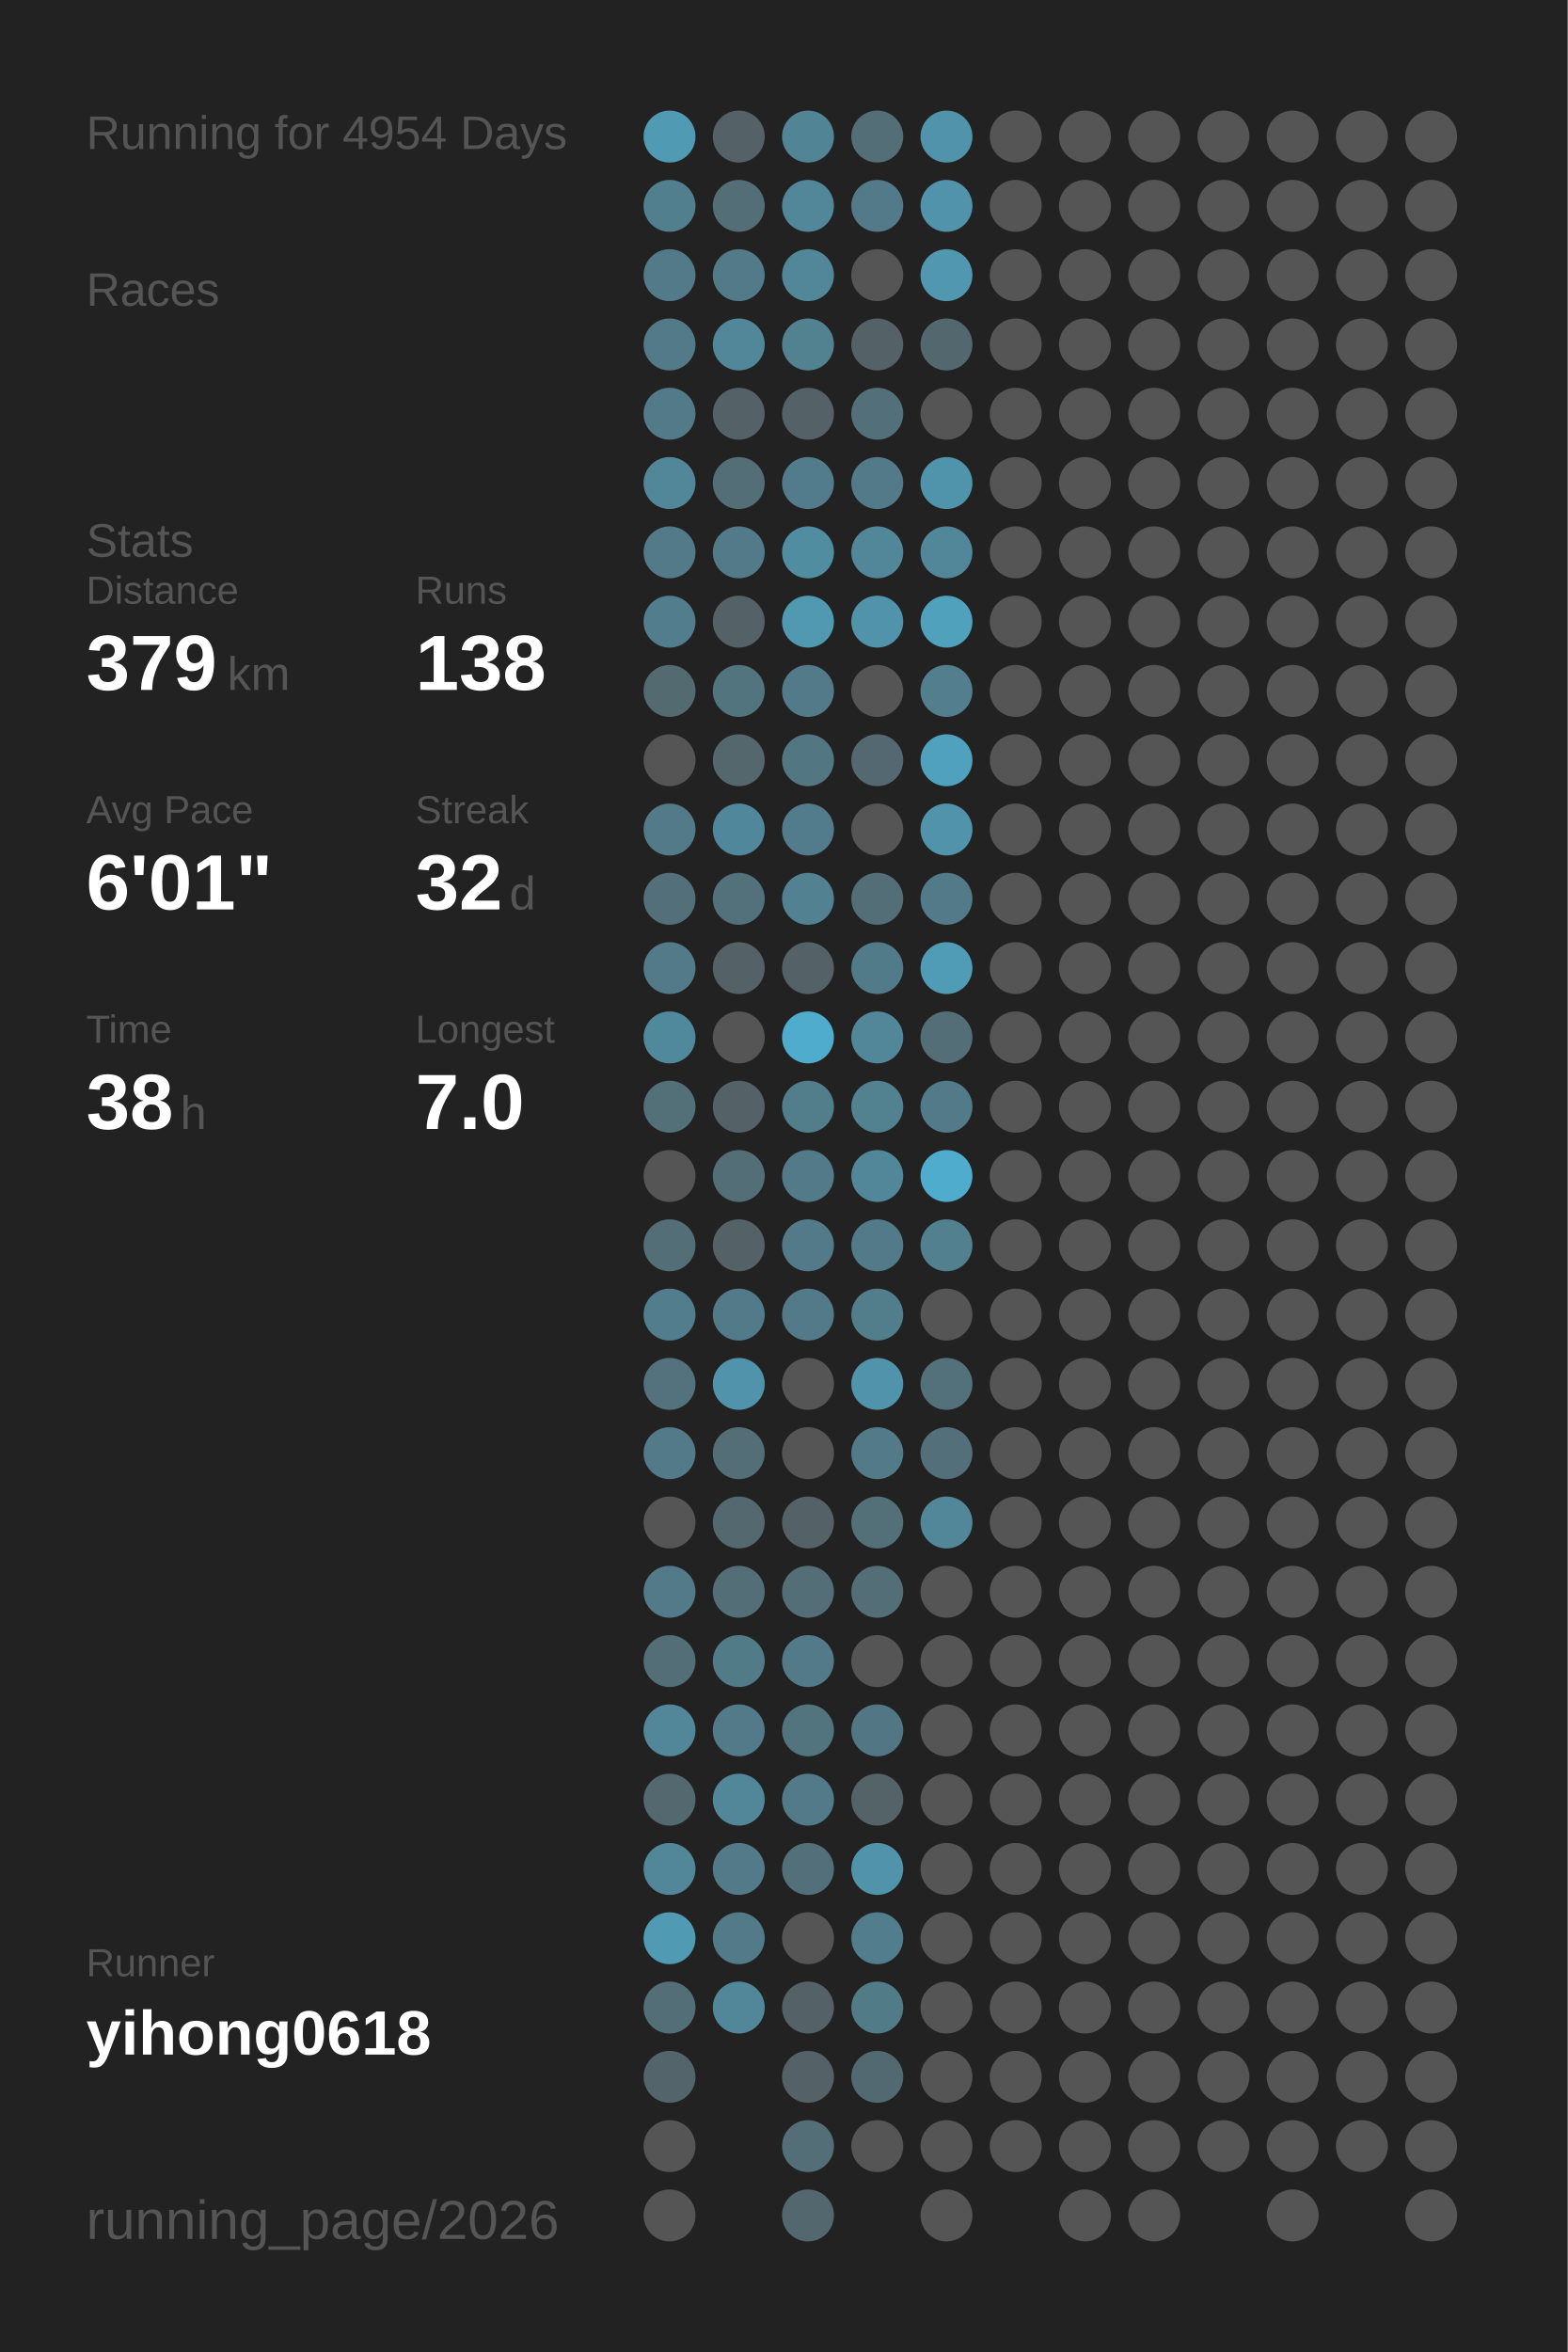
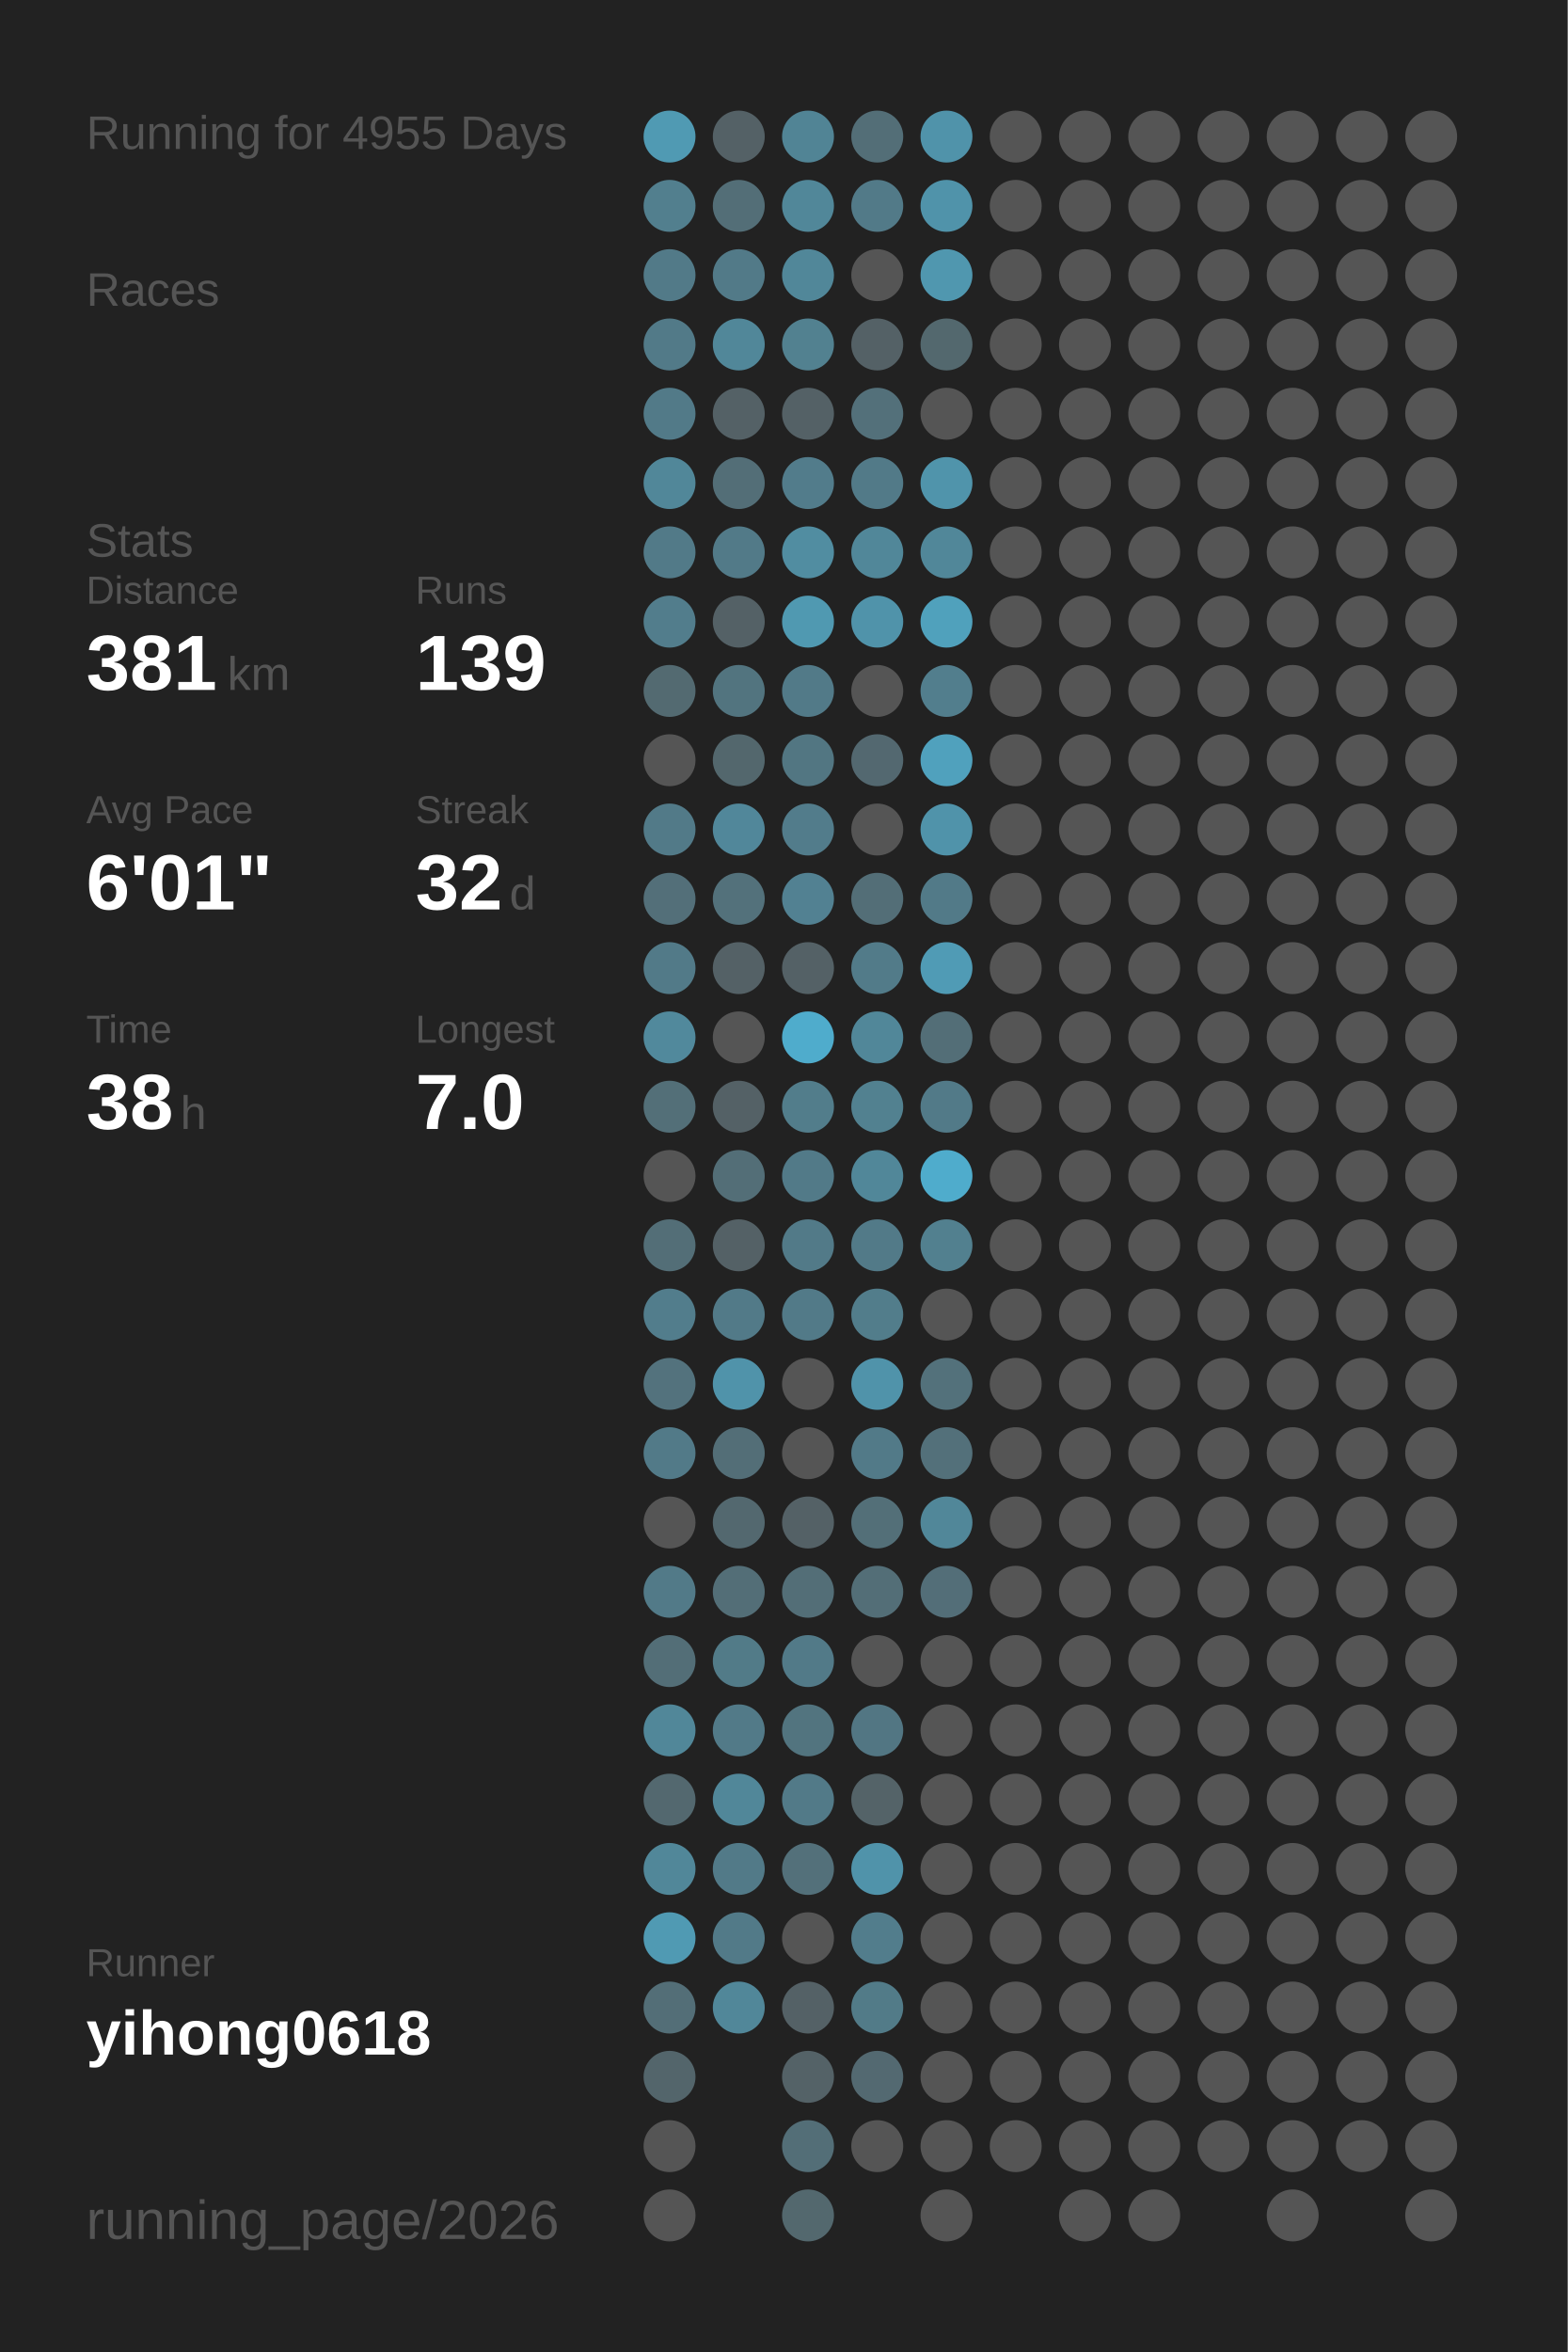
<svg xmlns="http://www.w3.org/2000/svg" baseProfile="full" height="300mm" version="1.1" viewBox="0,0,200,300" width="200mm">
  <defs />
  <rect fill="#222222" height="300" width="200" x="0" y="0" />
-   <text fill="#555555" style="font-size:6px; font-family:Arial;" x="11" y="19">Running for 4954 Days</text>
+   <text fill="#555555" style="font-size:6px; font-family:Arial;" x="11" y="19">Running for 4955 Days</text>
  <text fill="#555555" style="font-size:6px; font-family:Arial;" x="11" y="39">Races</text>
  <text fill="#555555" style="font-size:6px; font-family:Arial;" x="11" y="71">Stats</text>
  <text fill="#555555" style="font-size:5px; font-family:Arial;" x="11" y="77">Distance</text>
-   <text fill="#FFFFFF" style="font-size:10px; font-family:Arial; font-weight:bold;" x="11" y="88">379</text>
+   <text fill="#FFFFFF" style="font-size:10px; font-family:Arial; font-weight:bold;" x="11" y="88">381</text>
  <text fill="#555555" style="font-size:6px; font-family:Arial;" x="29" y="88">km</text>
  <text fill="#555555" style="font-size:5px; font-family:Arial;" x="53" y="77">Runs</text>
-   <text fill="#FFFFFF" style="font-size:10px; font-family:Arial; font-weight:bold;" x="53" y="88">138</text>
+   <text fill="#FFFFFF" style="font-size:10px; font-family:Arial; font-weight:bold;" x="53" y="88">139</text>
  <text fill="#555555" style="font-size:5px; font-family:Arial;" x="11" y="105">Avg Pace</text>
  <text fill="#FFFFFF" style="font-size:10px; font-family:Arial; font-weight:bold;" x="11" y="116">6'01"</text>
  <text fill="#555555" style="font-size:5px; font-family:Arial;" x="53" y="105">Streak</text>
  <text fill="#FFFFFF" style="font-size:10px; font-family:Arial; font-weight:bold;" x="53" y="116">32</text>
  <text fill="#555555" style="font-size:6px; font-family:Arial;" x="65" y="116">d</text>
  <text fill="#555555" style="font-size:5px; font-family:Arial;" x="11" y="133">Time</text>
  <text fill="#FFFFFF" style="font-size:10px; font-family:Arial; font-weight:bold;" x="11" y="144">38</text>
  <text fill="#555555" style="font-size:6px; font-family:Arial;" x="23" y="144">h</text>
  <text fill="#555555" style="font-size:5px; font-family:Arial;" x="53" y="133">Longest</text>
  <text fill="#FFFFFF" style="font-size:10px; font-family:Arial; font-weight:bold;" x="53" y="144">7.0</text>
  <text fill="#555555" style="font-size:5px; font-family:Arial;" x="11" y="252.065">Runner</text>
  <text fill="#FFFFFF" style="font-size:8px; font-family:Arial; font-weight:bold;" x="11" y="262.065">yihong0618</text>
  <text fill="#555555" style="font-size:7px; font-family:Arial;" x="11" y="285.581">running_page/2026</text>
  <circle cx="85.417" cy="17.419" fill="#509ab3" r="3.312" />
  <circle cx="85.417" cy="26.258" fill="#527f8e" r="3.312" />
  <circle cx="85.417" cy="35.097" fill="#527a88" r="3.312" />
  <circle cx="85.417" cy="43.935" fill="#527a88" r="3.312" />
  <circle cx="85.417" cy="52.774" fill="#527a88" r="3.312" />
  <circle cx="85.417" cy="61.613" fill="#518799" r="3.312" />
  <circle cx="85.417" cy="70.452" fill="#527a88" r="3.312" />
  <circle cx="85.417" cy="79.29" fill="#527d8c" r="3.312" />
  <circle cx="85.417" cy="88.129" fill="#536a71" r="3.312" />
  <circle cx="85.417" cy="96.968" fill="#555555" r="3.312" />
  <circle cx="85.417" cy="105.806" fill="#527a88" r="3.312" />
  <circle cx="85.417" cy="114.645" fill="#536f79" r="3.312" />
  <circle cx="85.417" cy="123.484" fill="#527a88" r="3.312" />
  <circle cx="85.417" cy="132.323" fill="#51899c" r="3.312" />
  <circle cx="85.417" cy="141.161" fill="#536f78" r="3.312" />
  <circle cx="85.417" cy="150" fill="#555555" r="3.312" />
  <circle cx="85.417" cy="158.839" fill="#536e77" r="3.312" />
  <circle cx="85.417" cy="167.677" fill="#527d8c" r="3.312" />
  <circle cx="85.417" cy="176.516" fill="#53727d" r="3.312" />
  <circle cx="85.417" cy="185.355" fill="#527a88" r="3.312" />
  <circle cx="85.417" cy="194.194" fill="#555555" r="3.312" />
  <circle cx="85.417" cy="203.032" fill="#527a88" r="3.312" />
  <circle cx="85.417" cy="211.871" fill="#536e77" r="3.312" />
  <circle cx="85.417" cy="220.71" fill="#518799" r="3.312" />
  <circle cx="85.417" cy="229.548" fill="#53686f" r="3.312" />
  <circle cx="85.417" cy="238.387" fill="#518799" r="3.312" />
  <circle cx="85.417" cy="247.226" fill="#509ab3" r="3.312" />
  <circle cx="85.417" cy="256.065" fill="#536e77" r="3.312" />
  <circle cx="85.417" cy="264.903" fill="#53656b" r="3.312" />
  <circle cx="85.417" cy="273.742" fill="#555555" r="3.312" />
  <circle cx="85.417" cy="282.581" fill="#555555" r="3.312" />
  <circle cx="94.25" cy="17.419" fill="#546166" r="3.312" />
  <circle cx="94.25" cy="26.258" fill="#536e77" r="3.312" />
  <circle cx="94.25" cy="35.097" fill="#527a88" r="3.312" />
  <circle cx="94.25" cy="43.935" fill="#518799" r="3.312" />
  <circle cx="94.25" cy="52.774" fill="#546166" r="3.312" />
  <circle cx="94.25" cy="61.613" fill="#536e77" r="3.312" />
  <circle cx="94.25" cy="70.452" fill="#527a88" r="3.312" />
  <circle cx="94.25" cy="79.29" fill="#546166" r="3.312" />
  <circle cx="94.25" cy="88.129" fill="#52747f" r="3.312" />
  <circle cx="94.25" cy="96.968" fill="#53676d" r="3.312" />
  <circle cx="94.25" cy="105.806" fill="#51879a" r="3.312" />
  <circle cx="94.25" cy="114.645" fill="#53717b" r="3.312" />
  <circle cx="94.25" cy="123.484" fill="#546166" r="3.312" />
  <circle cx="94.25" cy="132.323" fill="#555555" r="3.312" />
  <circle cx="94.25" cy="141.161" fill="#546166" r="3.312" />
  <circle cx="94.25" cy="150" fill="#536e77" r="3.312" />
  <circle cx="94.25" cy="158.839" fill="#546166" r="3.312" />
  <circle cx="94.25" cy="167.677" fill="#527a88" r="3.312" />
  <circle cx="94.25" cy="176.516" fill="#5093aa" r="3.312" />
  <circle cx="94.25" cy="185.355" fill="#536e77" r="3.312" />
  <circle cx="94.25" cy="194.194" fill="#53686f" r="3.312" />
  <circle cx="94.25" cy="203.032" fill="#536e77" r="3.312" />
  <circle cx="94.25" cy="211.871" fill="#527b88" r="3.312" />
  <circle cx="94.25" cy="220.71" fill="#527a88" r="3.312" />
  <circle cx="94.25" cy="229.548" fill="#518799" r="3.312" />
  <circle cx="94.25" cy="238.387" fill="#527a88" r="3.312" />
  <circle cx="94.25" cy="247.226" fill="#527a88" r="3.312" />
  <circle cx="94.25" cy="256.065" fill="#518799" r="3.312" />
  <circle cx="103.083" cy="17.419" fill="#518495" r="3.312" />
  <circle cx="103.083" cy="26.258" fill="#518799" r="3.312" />
  <circle cx="103.083" cy="35.097" fill="#518799" r="3.312" />
  <circle cx="103.083" cy="43.935" fill="#528190" r="3.312" />
  <circle cx="103.083" cy="52.774" fill="#546166" r="3.312" />
  <circle cx="103.083" cy="61.613" fill="#527c8b" r="3.312" />
  <circle cx="103.083" cy="70.452" fill="#518da1" r="3.312" />
  <circle cx="103.083" cy="79.29" fill="#5099b1" r="3.312" />
  <circle cx="103.083" cy="88.129" fill="#527a88" r="3.312" />
  <circle cx="103.083" cy="96.968" fill="#527682" r="3.312" />
  <circle cx="103.083" cy="105.806" fill="#527c8b" r="3.312" />
  <circle cx="103.083" cy="114.645" fill="#528192" r="3.312" />
  <circle cx="103.083" cy="123.484" fill="#546166" r="3.312" />
  <circle cx="103.083" cy="132.323" fill="#4faccc" r="3.312" />
  <circle cx="103.083" cy="141.161" fill="#527d8b" r="3.312" />
  <circle cx="103.083" cy="150" fill="#527a88" r="3.312" />
  <circle cx="103.083" cy="158.839" fill="#527a88" r="3.312" />
  <circle cx="103.083" cy="167.677" fill="#527a88" r="3.312" />
  <circle cx="103.083" cy="176.516" fill="#555555" r="3.312" />
  <circle cx="103.083" cy="185.355" fill="#555555" r="3.312" />
  <circle cx="103.083" cy="194.194" fill="#546166" r="3.312" />
  <circle cx="103.083" cy="203.032" fill="#536e77" r="3.312" />
  <circle cx="103.083" cy="211.871" fill="#527a88" r="3.312" />
  <circle cx="103.083" cy="220.71" fill="#52747f" r="3.312" />
  <circle cx="103.083" cy="229.548" fill="#527a88" r="3.312" />
  <circle cx="103.083" cy="238.387" fill="#53707a" r="3.312" />
  <circle cx="103.083" cy="247.226" fill="#555555" r="3.312" />
  <circle cx="103.083" cy="256.065" fill="#546166" r="3.312" />
  <circle cx="103.083" cy="264.903" fill="#546267" r="3.312" />
  <circle cx="103.083" cy="273.742" fill="#536e77" r="3.312" />
  <circle cx="103.083" cy="282.581" fill="#53686e" r="3.312" />
  <circle cx="111.917" cy="17.419" fill="#536e77" r="3.312" />
  <circle cx="111.917" cy="26.258" fill="#527a88" r="3.312" />
  <circle cx="111.917" cy="35.097" fill="#555555" r="3.312" />
  <circle cx="111.917" cy="43.935" fill="#546166" r="3.312" />
  <circle cx="111.917" cy="52.774" fill="#53707a" r="3.312" />
  <circle cx="111.917" cy="61.613" fill="#527a88" r="3.312" />
  <circle cx="111.917" cy="70.452" fill="#518799" r="3.312" />
  <circle cx="111.917" cy="79.29" fill="#5093aa" r="3.312" />
  <circle cx="111.917" cy="88.129" fill="#555555" r="3.312" />
  <circle cx="111.917" cy="96.968" fill="#536870" r="3.312" />
  <circle cx="111.917" cy="105.806" fill="#555555" r="3.312" />
  <circle cx="111.917" cy="114.645" fill="#536e77" r="3.312" />
  <circle cx="111.917" cy="123.484" fill="#527b89" r="3.312" />
  <circle cx="111.917" cy="132.323" fill="#518799" r="3.312" />
  <circle cx="111.917" cy="141.161" fill="#528190" r="3.312" />
  <circle cx="111.917" cy="150" fill="#518799" r="3.312" />
  <circle cx="111.917" cy="158.839" fill="#527a88" r="3.312" />
  <circle cx="111.917" cy="167.677" fill="#527d8b" r="3.312" />
  <circle cx="111.917" cy="176.516" fill="#5093aa" r="3.312" />
  <circle cx="111.917" cy="185.355" fill="#527a88" r="3.312" />
  <circle cx="111.917" cy="194.194" fill="#536f78" r="3.312" />
  <circle cx="111.917" cy="203.032" fill="#536e77" r="3.312" />
  <circle cx="111.917" cy="211.871" fill="#555555" r="3.312" />
  <circle cx="111.917" cy="220.71" fill="#527683" r="3.312" />
  <circle cx="111.917" cy="229.548" fill="#546368" r="3.312" />
  <circle cx="111.917" cy="238.387" fill="#5093aa" r="3.312" />
  <circle cx="111.917" cy="247.226" fill="#527d8c" r="3.312" />
  <circle cx="111.917" cy="256.065" fill="#527b88" r="3.312" />
  <circle cx="111.917" cy="264.903" fill="#536971" r="3.312" />
  <circle cx="111.917" cy="273.742" fill="#555555" r="3.312" />
  <circle cx="120.75" cy="17.419" fill="#5093aa" r="3.312" />
  <circle cx="120.75" cy="26.258" fill="#5093aa" r="3.312" />
  <circle cx="120.75" cy="35.097" fill="#5097af" r="3.312" />
  <circle cx="120.75" cy="43.935" fill="#53686e" r="3.312" />
  <circle cx="120.75" cy="52.774" fill="#555555" r="3.312" />
  <circle cx="120.75" cy="61.613" fill="#5094ab" r="3.312" />
  <circle cx="120.75" cy="70.452" fill="#518799" r="3.312" />
  <circle cx="120.75" cy="79.29" fill="#50a1bc" r="3.312" />
  <circle cx="120.75" cy="88.129" fill="#527e8d" r="3.312" />
  <circle cx="120.75" cy="96.968" fill="#50a1bd" r="3.312" />
  <circle cx="120.75" cy="105.806" fill="#5093aa" r="3.312" />
  <circle cx="120.75" cy="114.645" fill="#527a88" r="3.312" />
  <circle cx="120.75" cy="123.484" fill="#509bb5" r="3.312" />
  <circle cx="120.75" cy="132.323" fill="#536e77" r="3.312" />
  <circle cx="120.75" cy="141.161" fill="#527a88" r="3.312" />
  <circle cx="120.75" cy="150" fill="#4faccc" r="3.312" />
  <circle cx="120.75" cy="158.839" fill="#52808f" r="3.312" />
  <circle cx="120.75" cy="167.677" fill="#555555" r="3.312" />
  <circle cx="120.75" cy="176.516" fill="#53717b" r="3.312" />
  <circle cx="120.75" cy="185.355" fill="#53707a" r="3.312" />
  <circle cx="120.75" cy="194.194" fill="#518799" r="3.312" />
-   <circle cx="120.75" cy="203.032" fill="#555555" r="3.312" />
+   <circle cx="120.75" cy="203.032" fill="#536e78" r="3.312" />
  <circle cx="120.75" cy="211.871" fill="#555555" r="3.312" />
  <circle cx="120.75" cy="220.71" fill="#555555" r="3.312" />
  <circle cx="120.75" cy="229.548" fill="#555555" r="3.312" />
  <circle cx="120.75" cy="238.387" fill="#555555" r="3.312" />
  <circle cx="120.75" cy="247.226" fill="#555555" r="3.312" />
  <circle cx="120.75" cy="256.065" fill="#555555" r="3.312" />
  <circle cx="120.75" cy="264.903" fill="#555555" r="3.312" />
  <circle cx="120.75" cy="273.742" fill="#555555" r="3.312" />
  <circle cx="120.75" cy="282.581" fill="#555555" r="3.312" />
  <circle cx="129.583" cy="17.419" fill="#555555" r="3.312" />
  <circle cx="129.583" cy="26.258" fill="#555555" r="3.312" />
  <circle cx="129.583" cy="35.097" fill="#555555" r="3.312" />
  <circle cx="129.583" cy="43.935" fill="#555555" r="3.312" />
  <circle cx="129.583" cy="52.774" fill="#555555" r="3.312" />
  <circle cx="129.583" cy="61.613" fill="#555555" r="3.312" />
  <circle cx="129.583" cy="70.452" fill="#555555" r="3.312" />
  <circle cx="129.583" cy="79.29" fill="#555555" r="3.312" />
  <circle cx="129.583" cy="88.129" fill="#555555" r="3.312" />
  <circle cx="129.583" cy="96.968" fill="#555555" r="3.312" />
  <circle cx="129.583" cy="105.806" fill="#555555" r="3.312" />
  <circle cx="129.583" cy="114.645" fill="#555555" r="3.312" />
  <circle cx="129.583" cy="123.484" fill="#555555" r="3.312" />
  <circle cx="129.583" cy="132.323" fill="#555555" r="3.312" />
  <circle cx="129.583" cy="141.161" fill="#555555" r="3.312" />
  <circle cx="129.583" cy="150" fill="#555555" r="3.312" />
  <circle cx="129.583" cy="158.839" fill="#555555" r="3.312" />
  <circle cx="129.583" cy="167.677" fill="#555555" r="3.312" />
  <circle cx="129.583" cy="176.516" fill="#555555" r="3.312" />
  <circle cx="129.583" cy="185.355" fill="#555555" r="3.312" />
  <circle cx="129.583" cy="194.194" fill="#555555" r="3.312" />
  <circle cx="129.583" cy="203.032" fill="#555555" r="3.312" />
  <circle cx="129.583" cy="211.871" fill="#555555" r="3.312" />
  <circle cx="129.583" cy="220.71" fill="#555555" r="3.312" />
  <circle cx="129.583" cy="229.548" fill="#555555" r="3.312" />
  <circle cx="129.583" cy="238.387" fill="#555555" r="3.312" />
  <circle cx="129.583" cy="247.226" fill="#555555" r="3.312" />
  <circle cx="129.583" cy="256.065" fill="#555555" r="3.312" />
  <circle cx="129.583" cy="264.903" fill="#555555" r="3.312" />
  <circle cx="129.583" cy="273.742" fill="#555555" r="3.312" />
  <circle cx="138.417" cy="17.419" fill="#555555" r="3.312" />
  <circle cx="138.417" cy="26.258" fill="#555555" r="3.312" />
  <circle cx="138.417" cy="35.097" fill="#555555" r="3.312" />
  <circle cx="138.417" cy="43.935" fill="#555555" r="3.312" />
  <circle cx="138.417" cy="52.774" fill="#555555" r="3.312" />
  <circle cx="138.417" cy="61.613" fill="#555555" r="3.312" />
  <circle cx="138.417" cy="70.452" fill="#555555" r="3.312" />
  <circle cx="138.417" cy="79.29" fill="#555555" r="3.312" />
  <circle cx="138.417" cy="88.129" fill="#555555" r="3.312" />
  <circle cx="138.417" cy="96.968" fill="#555555" r="3.312" />
  <circle cx="138.417" cy="105.806" fill="#555555" r="3.312" />
  <circle cx="138.417" cy="114.645" fill="#555555" r="3.312" />
  <circle cx="138.417" cy="123.484" fill="#555555" r="3.312" />
  <circle cx="138.417" cy="132.323" fill="#555555" r="3.312" />
  <circle cx="138.417" cy="141.161" fill="#555555" r="3.312" />
  <circle cx="138.417" cy="150" fill="#555555" r="3.312" />
  <circle cx="138.417" cy="158.839" fill="#555555" r="3.312" />
  <circle cx="138.417" cy="167.677" fill="#555555" r="3.312" />
  <circle cx="138.417" cy="176.516" fill="#555555" r="3.312" />
  <circle cx="138.417" cy="185.355" fill="#555555" r="3.312" />
  <circle cx="138.417" cy="194.194" fill="#555555" r="3.312" />
  <circle cx="138.417" cy="203.032" fill="#555555" r="3.312" />
  <circle cx="138.417" cy="211.871" fill="#555555" r="3.312" />
  <circle cx="138.417" cy="220.71" fill="#555555" r="3.312" />
  <circle cx="138.417" cy="229.548" fill="#555555" r="3.312" />
  <circle cx="138.417" cy="238.387" fill="#555555" r="3.312" />
  <circle cx="138.417" cy="247.226" fill="#555555" r="3.312" />
  <circle cx="138.417" cy="256.065" fill="#555555" r="3.312" />
  <circle cx="138.417" cy="264.903" fill="#555555" r="3.312" />
  <circle cx="138.417" cy="273.742" fill="#555555" r="3.312" />
  <circle cx="138.417" cy="282.581" fill="#555555" r="3.312" />
  <circle cx="147.25" cy="17.419" fill="#555555" r="3.312" />
  <circle cx="147.25" cy="26.258" fill="#555555" r="3.312" />
  <circle cx="147.25" cy="35.097" fill="#555555" r="3.312" />
  <circle cx="147.25" cy="43.935" fill="#555555" r="3.312" />
  <circle cx="147.25" cy="52.774" fill="#555555" r="3.312" />
  <circle cx="147.25" cy="61.613" fill="#555555" r="3.312" />
  <circle cx="147.25" cy="70.452" fill="#555555" r="3.312" />
  <circle cx="147.25" cy="79.29" fill="#555555" r="3.312" />
  <circle cx="147.25" cy="88.129" fill="#555555" r="3.312" />
  <circle cx="147.25" cy="96.968" fill="#555555" r="3.312" />
  <circle cx="147.25" cy="105.806" fill="#555555" r="3.312" />
  <circle cx="147.25" cy="114.645" fill="#555555" r="3.312" />
  <circle cx="147.25" cy="123.484" fill="#555555" r="3.312" />
  <circle cx="147.25" cy="132.323" fill="#555555" r="3.312" />
  <circle cx="147.25" cy="141.161" fill="#555555" r="3.312" />
  <circle cx="147.25" cy="150" fill="#555555" r="3.312" />
  <circle cx="147.25" cy="158.839" fill="#555555" r="3.312" />
  <circle cx="147.25" cy="167.677" fill="#555555" r="3.312" />
  <circle cx="147.25" cy="176.516" fill="#555555" r="3.312" />
  <circle cx="147.25" cy="185.355" fill="#555555" r="3.312" />
  <circle cx="147.25" cy="194.194" fill="#555555" r="3.312" />
  <circle cx="147.25" cy="203.032" fill="#555555" r="3.312" />
  <circle cx="147.25" cy="211.871" fill="#555555" r="3.312" />
  <circle cx="147.25" cy="220.71" fill="#555555" r="3.312" />
  <circle cx="147.25" cy="229.548" fill="#555555" r="3.312" />
  <circle cx="147.25" cy="238.387" fill="#555555" r="3.312" />
  <circle cx="147.25" cy="247.226" fill="#555555" r="3.312" />
  <circle cx="147.25" cy="256.065" fill="#555555" r="3.312" />
  <circle cx="147.25" cy="264.903" fill="#555555" r="3.312" />
  <circle cx="147.25" cy="273.742" fill="#555555" r="3.312" />
  <circle cx="147.25" cy="282.581" fill="#555555" r="3.312" />
  <circle cx="156.083" cy="17.419" fill="#555555" r="3.312" />
  <circle cx="156.083" cy="26.258" fill="#555555" r="3.312" />
  <circle cx="156.083" cy="35.097" fill="#555555" r="3.312" />
  <circle cx="156.083" cy="43.935" fill="#555555" r="3.312" />
  <circle cx="156.083" cy="52.774" fill="#555555" r="3.312" />
  <circle cx="156.083" cy="61.613" fill="#555555" r="3.312" />
  <circle cx="156.083" cy="70.452" fill="#555555" r="3.312" />
  <circle cx="156.083" cy="79.29" fill="#555555" r="3.312" />
  <circle cx="156.083" cy="88.129" fill="#555555" r="3.312" />
  <circle cx="156.083" cy="96.968" fill="#555555" r="3.312" />
  <circle cx="156.083" cy="105.806" fill="#555555" r="3.312" />
  <circle cx="156.083" cy="114.645" fill="#555555" r="3.312" />
  <circle cx="156.083" cy="123.484" fill="#555555" r="3.312" />
  <circle cx="156.083" cy="132.323" fill="#555555" r="3.312" />
  <circle cx="156.083" cy="141.161" fill="#555555" r="3.312" />
  <circle cx="156.083" cy="150" fill="#555555" r="3.312" />
  <circle cx="156.083" cy="158.839" fill="#555555" r="3.312" />
  <circle cx="156.083" cy="167.677" fill="#555555" r="3.312" />
  <circle cx="156.083" cy="176.516" fill="#555555" r="3.312" />
  <circle cx="156.083" cy="185.355" fill="#555555" r="3.312" />
  <circle cx="156.083" cy="194.194" fill="#555555" r="3.312" />
  <circle cx="156.083" cy="203.032" fill="#555555" r="3.312" />
  <circle cx="156.083" cy="211.871" fill="#555555" r="3.312" />
  <circle cx="156.083" cy="220.71" fill="#555555" r="3.312" />
  <circle cx="156.083" cy="229.548" fill="#555555" r="3.312" />
  <circle cx="156.083" cy="238.387" fill="#555555" r="3.312" />
  <circle cx="156.083" cy="247.226" fill="#555555" r="3.312" />
  <circle cx="156.083" cy="256.065" fill="#555555" r="3.312" />
  <circle cx="156.083" cy="264.903" fill="#555555" r="3.312" />
  <circle cx="156.083" cy="273.742" fill="#555555" r="3.312" />
  <circle cx="164.917" cy="17.419" fill="#555555" r="3.312" />
  <circle cx="164.917" cy="26.258" fill="#555555" r="3.312" />
  <circle cx="164.917" cy="35.097" fill="#555555" r="3.312" />
  <circle cx="164.917" cy="43.935" fill="#555555" r="3.312" />
  <circle cx="164.917" cy="52.774" fill="#555555" r="3.312" />
  <circle cx="164.917" cy="61.613" fill="#555555" r="3.312" />
  <circle cx="164.917" cy="70.452" fill="#555555" r="3.312" />
  <circle cx="164.917" cy="79.29" fill="#555555" r="3.312" />
  <circle cx="164.917" cy="88.129" fill="#555555" r="3.312" />
  <circle cx="164.917" cy="96.968" fill="#555555" r="3.312" />
  <circle cx="164.917" cy="105.806" fill="#555555" r="3.312" />
  <circle cx="164.917" cy="114.645" fill="#555555" r="3.312" />
  <circle cx="164.917" cy="123.484" fill="#555555" r="3.312" />
  <circle cx="164.917" cy="132.323" fill="#555555" r="3.312" />
  <circle cx="164.917" cy="141.161" fill="#555555" r="3.312" />
  <circle cx="164.917" cy="150" fill="#555555" r="3.312" />
  <circle cx="164.917" cy="158.839" fill="#555555" r="3.312" />
  <circle cx="164.917" cy="167.677" fill="#555555" r="3.312" />
  <circle cx="164.917" cy="176.516" fill="#555555" r="3.312" />
  <circle cx="164.917" cy="185.355" fill="#555555" r="3.312" />
  <circle cx="164.917" cy="194.194" fill="#555555" r="3.312" />
  <circle cx="164.917" cy="203.032" fill="#555555" r="3.312" />
  <circle cx="164.917" cy="211.871" fill="#555555" r="3.312" />
  <circle cx="164.917" cy="220.71" fill="#555555" r="3.312" />
  <circle cx="164.917" cy="229.548" fill="#555555" r="3.312" />
  <circle cx="164.917" cy="238.387" fill="#555555" r="3.312" />
  <circle cx="164.917" cy="247.226" fill="#555555" r="3.312" />
  <circle cx="164.917" cy="256.065" fill="#555555" r="3.312" />
  <circle cx="164.917" cy="264.903" fill="#555555" r="3.312" />
  <circle cx="164.917" cy="273.742" fill="#555555" r="3.312" />
  <circle cx="164.917" cy="282.581" fill="#555555" r="3.312" />
  <circle cx="173.75" cy="17.419" fill="#555555" r="3.312" />
  <circle cx="173.75" cy="26.258" fill="#555555" r="3.312" />
  <circle cx="173.75" cy="35.097" fill="#555555" r="3.312" />
  <circle cx="173.75" cy="43.935" fill="#555555" r="3.312" />
  <circle cx="173.75" cy="52.774" fill="#555555" r="3.312" />
  <circle cx="173.75" cy="61.613" fill="#555555" r="3.312" />
  <circle cx="173.75" cy="70.452" fill="#555555" r="3.312" />
  <circle cx="173.75" cy="79.29" fill="#555555" r="3.312" />
  <circle cx="173.75" cy="88.129" fill="#555555" r="3.312" />
  <circle cx="173.75" cy="96.968" fill="#555555" r="3.312" />
  <circle cx="173.75" cy="105.806" fill="#555555" r="3.312" />
  <circle cx="173.75" cy="114.645" fill="#555555" r="3.312" />
  <circle cx="173.75" cy="123.484" fill="#555555" r="3.312" />
  <circle cx="173.75" cy="132.323" fill="#555555" r="3.312" />
  <circle cx="173.75" cy="141.161" fill="#555555" r="3.312" />
  <circle cx="173.75" cy="150" fill="#555555" r="3.312" />
  <circle cx="173.75" cy="158.839" fill="#555555" r="3.312" />
  <circle cx="173.75" cy="167.677" fill="#555555" r="3.312" />
  <circle cx="173.75" cy="176.516" fill="#555555" r="3.312" />
  <circle cx="173.75" cy="185.355" fill="#555555" r="3.312" />
  <circle cx="173.75" cy="194.194" fill="#555555" r="3.312" />
  <circle cx="173.75" cy="203.032" fill="#555555" r="3.312" />
  <circle cx="173.75" cy="211.871" fill="#555555" r="3.312" />
  <circle cx="173.75" cy="220.71" fill="#555555" r="3.312" />
  <circle cx="173.75" cy="229.548" fill="#555555" r="3.312" />
  <circle cx="173.75" cy="238.387" fill="#555555" r="3.312" />
  <circle cx="173.75" cy="247.226" fill="#555555" r="3.312" />
  <circle cx="173.75" cy="256.065" fill="#555555" r="3.312" />
  <circle cx="173.75" cy="264.903" fill="#555555" r="3.312" />
  <circle cx="173.75" cy="273.742" fill="#555555" r="3.312" />
  <circle cx="182.583" cy="17.419" fill="#555555" r="3.312" />
  <circle cx="182.583" cy="26.258" fill="#555555" r="3.312" />
  <circle cx="182.583" cy="35.097" fill="#555555" r="3.312" />
  <circle cx="182.583" cy="43.935" fill="#555555" r="3.312" />
  <circle cx="182.583" cy="52.774" fill="#555555" r="3.312" />
  <circle cx="182.583" cy="61.613" fill="#555555" r="3.312" />
  <circle cx="182.583" cy="70.452" fill="#555555" r="3.312" />
  <circle cx="182.583" cy="79.29" fill="#555555" r="3.312" />
  <circle cx="182.583" cy="88.129" fill="#555555" r="3.312" />
  <circle cx="182.583" cy="96.968" fill="#555555" r="3.312" />
  <circle cx="182.583" cy="105.806" fill="#555555" r="3.312" />
  <circle cx="182.583" cy="114.645" fill="#555555" r="3.312" />
  <circle cx="182.583" cy="123.484" fill="#555555" r="3.312" />
  <circle cx="182.583" cy="132.323" fill="#555555" r="3.312" />
  <circle cx="182.583" cy="141.161" fill="#555555" r="3.312" />
  <circle cx="182.583" cy="150" fill="#555555" r="3.312" />
  <circle cx="182.583" cy="158.839" fill="#555555" r="3.312" />
  <circle cx="182.583" cy="167.677" fill="#555555" r="3.312" />
  <circle cx="182.583" cy="176.516" fill="#555555" r="3.312" />
  <circle cx="182.583" cy="185.355" fill="#555555" r="3.312" />
  <circle cx="182.583" cy="194.194" fill="#555555" r="3.312" />
  <circle cx="182.583" cy="203.032" fill="#555555" r="3.312" />
  <circle cx="182.583" cy="211.871" fill="#555555" r="3.312" />
  <circle cx="182.583" cy="220.71" fill="#555555" r="3.312" />
  <circle cx="182.583" cy="229.548" fill="#555555" r="3.312" />
  <circle cx="182.583" cy="238.387" fill="#555555" r="3.312" />
  <circle cx="182.583" cy="247.226" fill="#555555" r="3.312" />
  <circle cx="182.583" cy="256.065" fill="#555555" r="3.312" />
  <circle cx="182.583" cy="264.903" fill="#555555" r="3.312" />
  <circle cx="182.583" cy="273.742" fill="#555555" r="3.312" />
  <circle cx="182.583" cy="282.581" fill="#555555" r="3.312" />
</svg>
